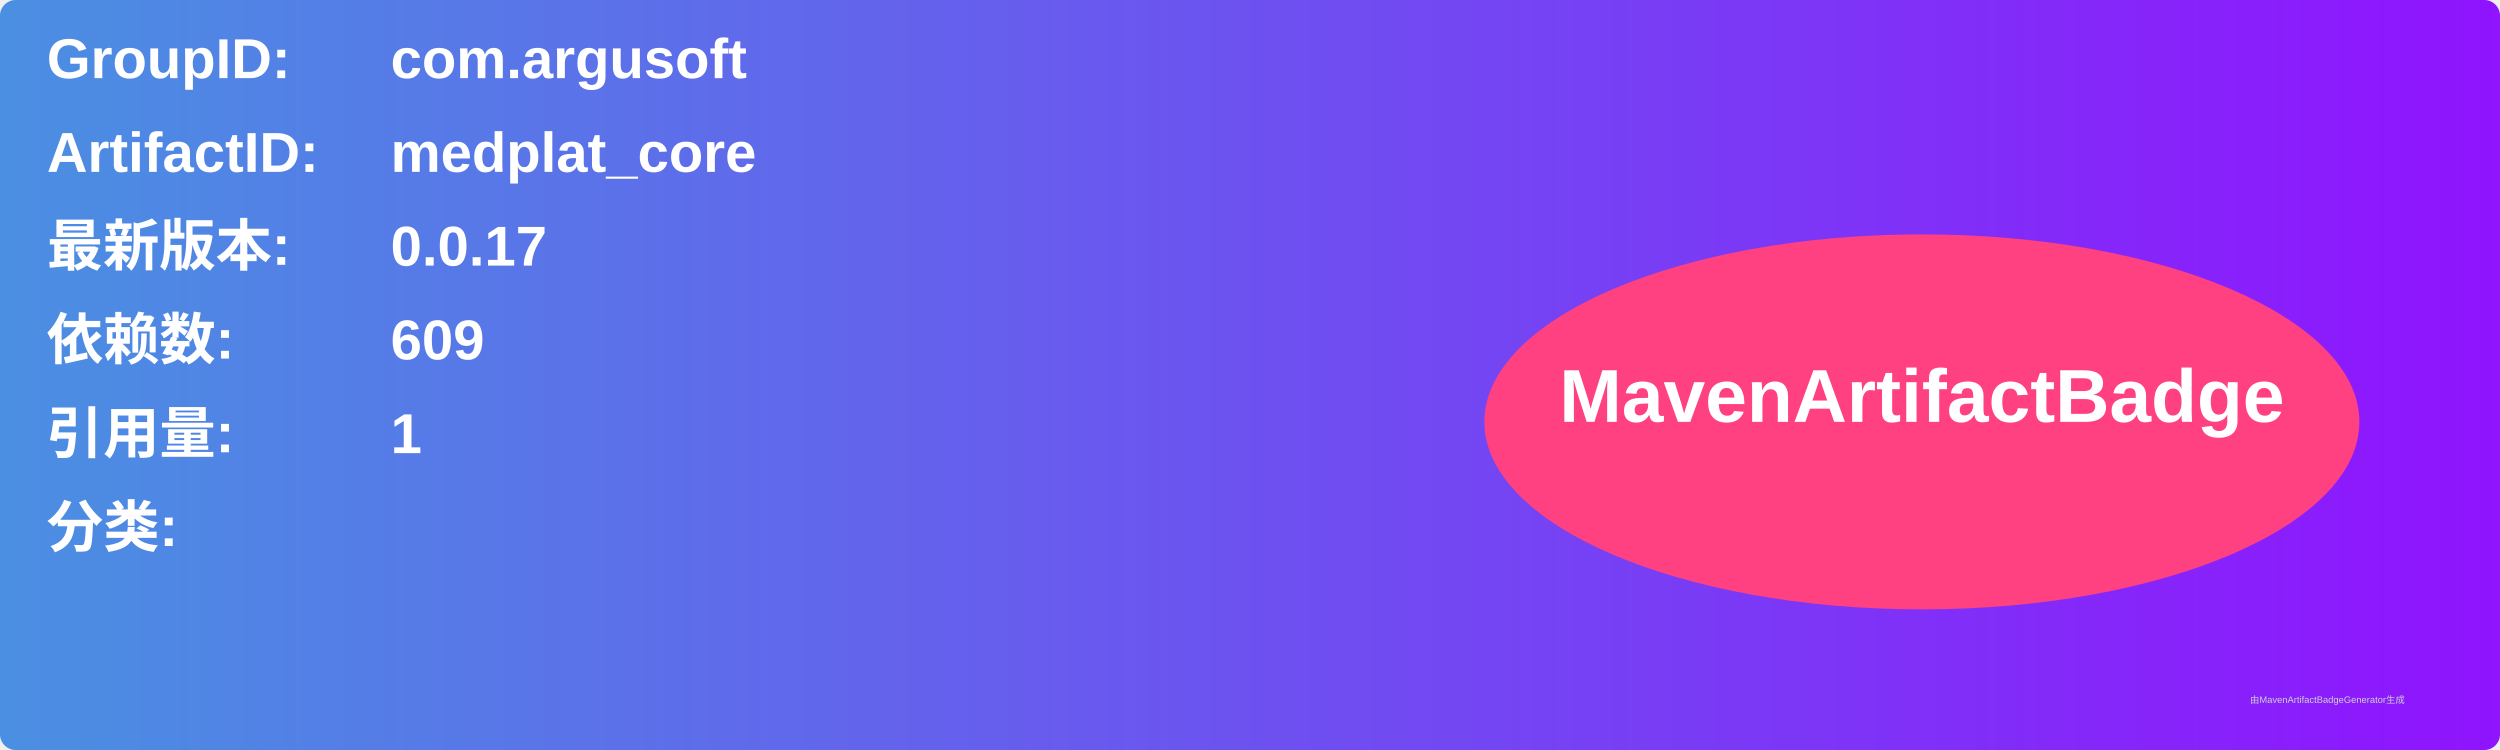
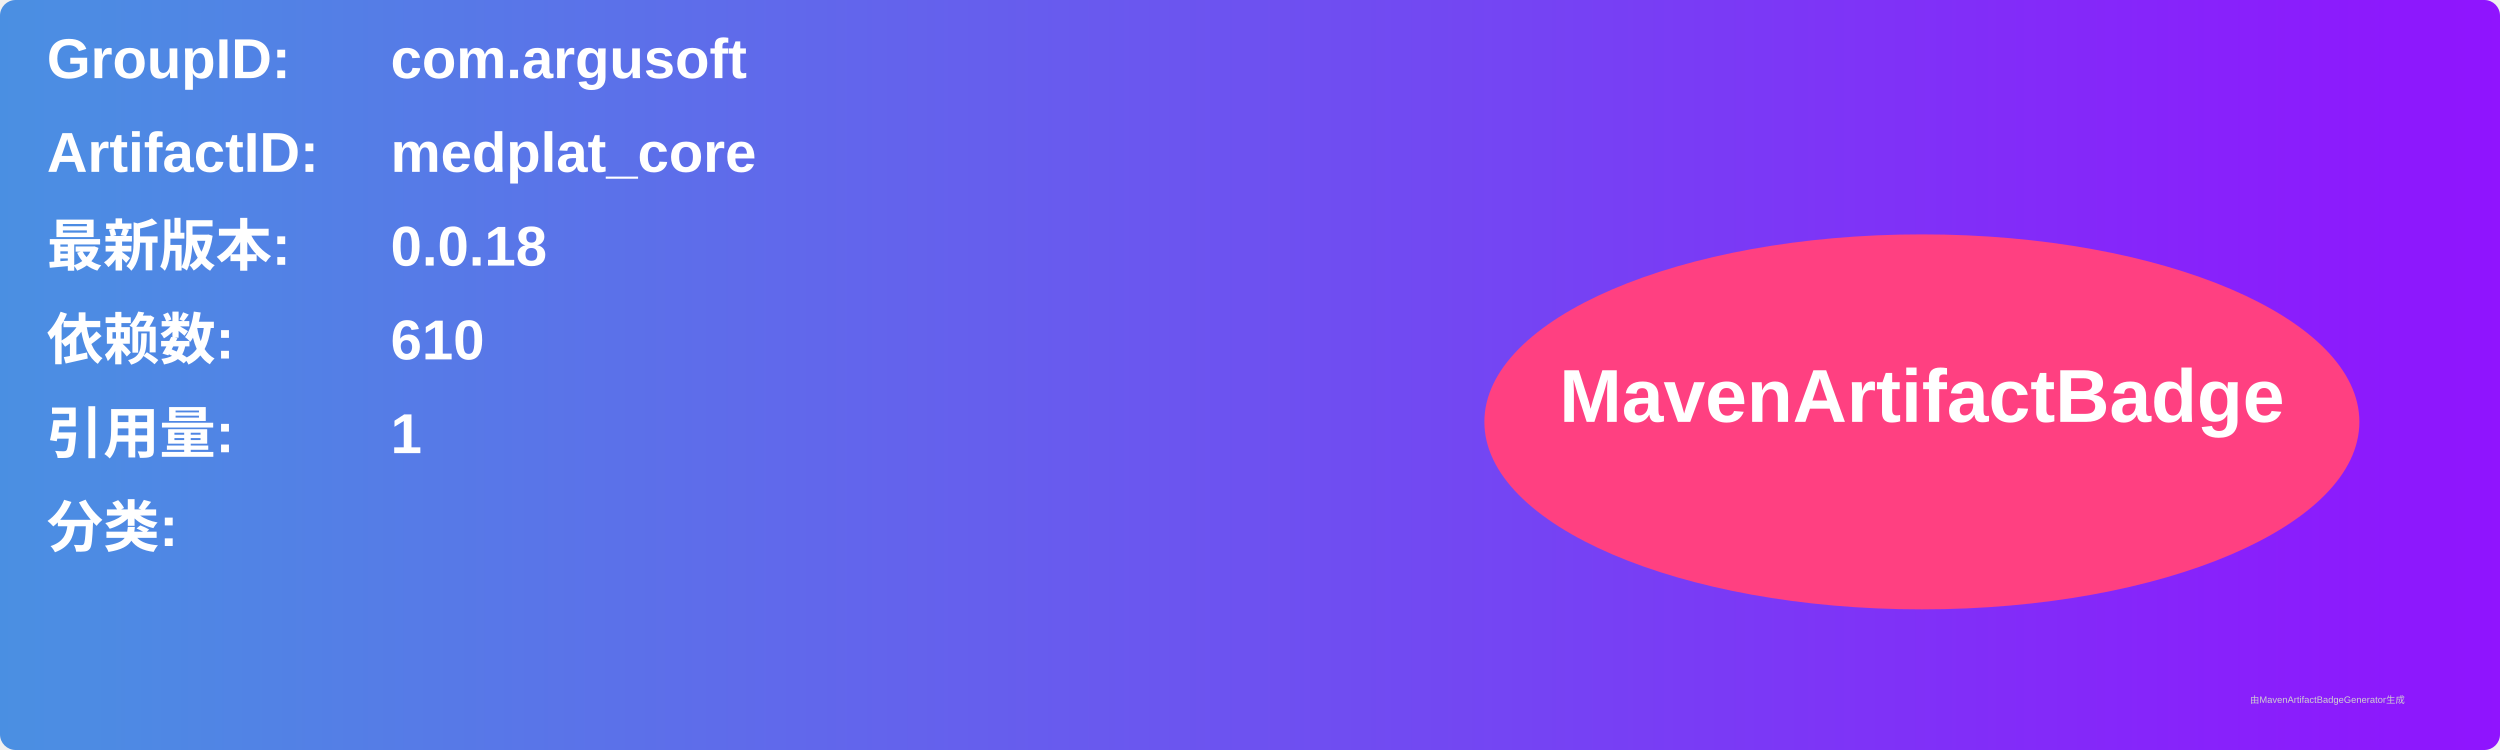
<svg xmlns="http://www.w3.org/2000/svg" width="800" height="240" viewBox="0 0 800 240">
  <linearGradient id="grad" x1="0%" y1="0%" x2="100%" y2="0%">
    <stop offset="0%" stop-color="#4a90e2" />
    <stop offset="100%" stop-color="#9013fe" />
  </linearGradient>
  <rect width="100%" height="100%" rx="5" ry="5" fill="url(#grad)" />
  <g transform="translate(15, 15)">
    <text x="0" y="10" font-family="Arial" font-size="18" fill="white" font-weight="bold" width="260">GroupID:</text>
    <text x="110" y="10" font-family="Arial" font-size="18" fill="white" font-weight="bold" width="460">com.argusoft</text>
    <text x="0" y="40" font-family="Arial" font-size="18" fill="white" font-weight="bold" width="260">ArtifactID:</text>
    <text x="110" y="40" font-family="Arial" font-size="18" fill="white" font-weight="bold" width="460">medplat_core</text>
    <text x="0" y="70" font-family="Arial" font-size="18" fill="white" font-weight="bold">最新版本:</text>
    <text x="110" y="70" font-family="Arial" font-size="18" fill="white" font-weight="bold">
-       <tspan font-weight="bold">0.0.17</tspan>
+       <tspan font-weight="bold">0.0.18</tspan>
    </text>
    <text x="0" y="100" font-family="Arial" font-size="18" fill="white" font-weight="bold">依赖数: </text>
    <text x="110" y="100" font-family="Arial" font-size="18" fill="white">
-       <tspan font-weight="bold">609</tspan>
+       <tspan font-weight="bold">610</tspan>
    </text>
    <text x="0" y="130" font-family="Arial" font-size="18" fill="white" font-weight="bold">引用量: </text>
    <text x="110" y="130" font-family="Arial" font-size="18" fill="white">
      <tspan font-weight="bold">1</tspan>
    </text>
    <text x="0" y="160" font-family="Arial" font-size="18" fill="white" font-weight="bold">分类:</text>
    <text x="10" y="190" font-family="Arial" font-size="10" fill="white">
      <tspan font-weight="bold" />
    </text>
    <ellipse cx="600" cy="120" rx="140" ry="60" fill="#ff4081" />
    <text x="600" y="120" text-anchor="middle" font-family="Arial" font-size="24" fill="white" font-weight="bold">MavenArtifactBadge</text>
  </g>
  <text x="720" y="225" font-family="Arial" font-size="3" fill="#d0d0d0">由MavenArtifactBadgeGenerator生成</text>
</svg>
